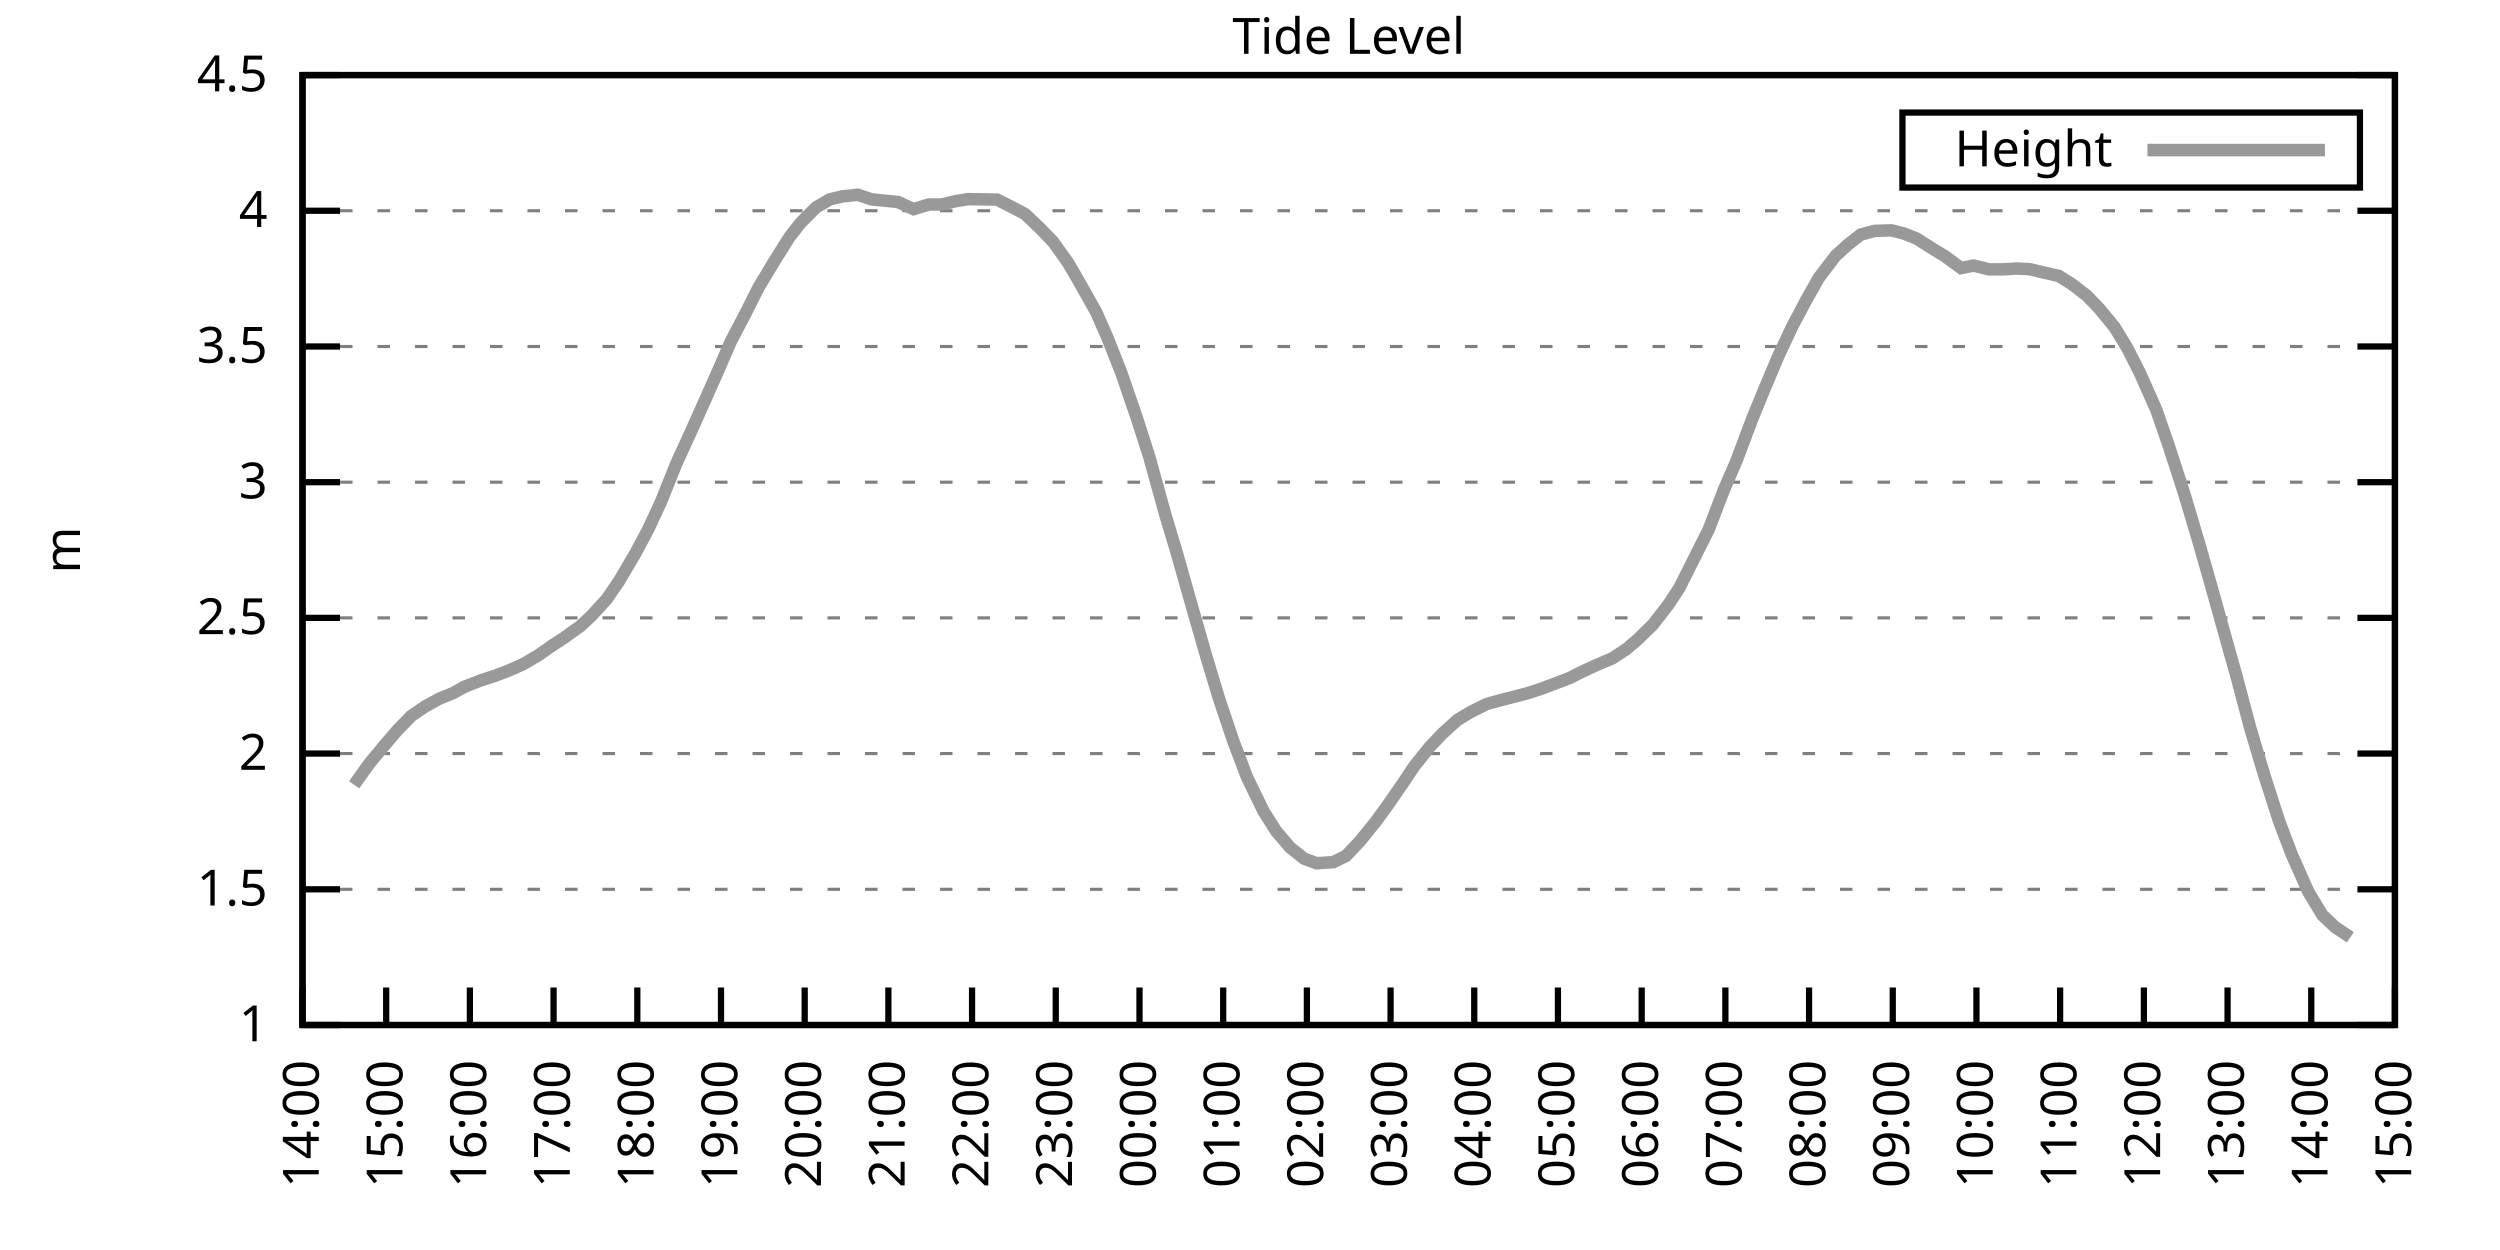
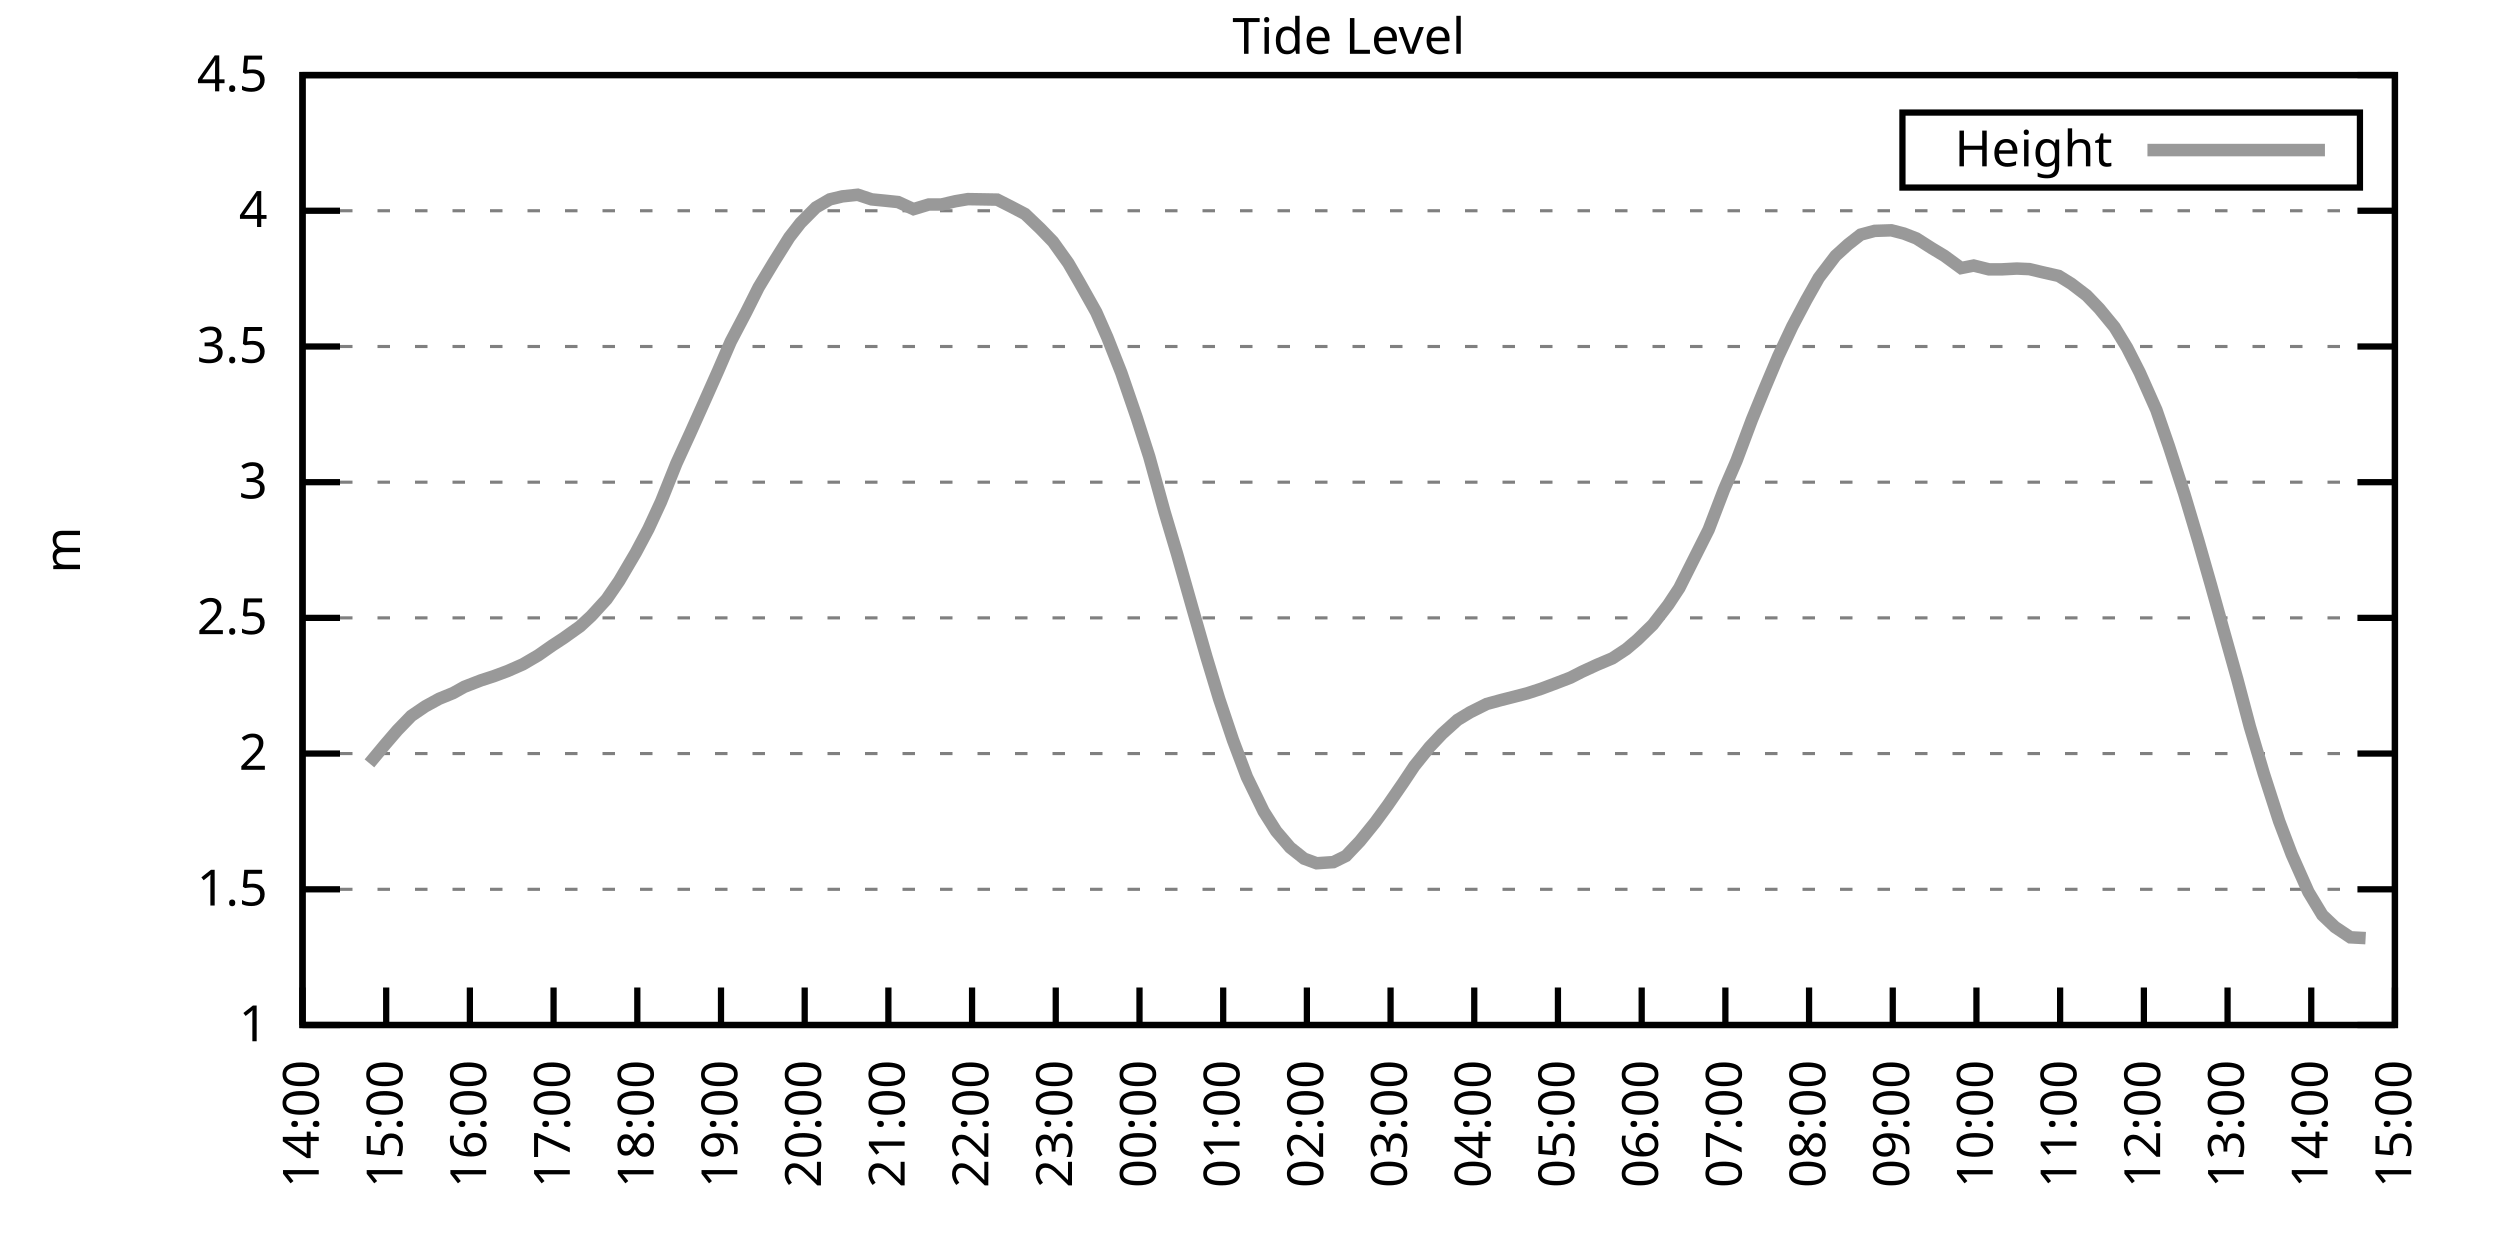
<svg xmlns="http://www.w3.org/2000/svg" xmlns:xlink="http://www.w3.org/1999/xlink" width="400" height="200" viewBox="0 0 400 200">
  <g id="gnuplot_canvas">
    <rect x="0" y="0" width="400" height="200" fill="none" />
    <defs>
      <circle id="gpDot" r="0.5" stroke-width="0.5" stroke="currentColor" />
      <path id="gpPt0" stroke-width="0.333" stroke="currentColor" d="M-1,0 h2 M0,-1 v2" />
      <path id="gpPt1" stroke-width="0.333" stroke="currentColor" d="M-1,-1 L1,1 M1,-1 L-1,1" />
      <path id="gpPt2" stroke-width="0.333" stroke="currentColor" d="M-1,0 L1,0 M0,-1 L0,1 M-1,-1 L1,1 M-1,1 L1,-1" />
      <rect id="gpPt3" stroke-width="0.333" stroke="currentColor" x="-1" y="-1" width="2" height="2" />
      <rect id="gpPt4" stroke-width="0.333" stroke="currentColor" fill="currentColor" x="-1" y="-1" width="2" height="2" />
      <circle id="gpPt5" stroke-width="0.333" stroke="currentColor" cx="0" cy="0" r="1" />
      <use xlink:href="#gpPt5" id="gpPt6" fill="currentColor" stroke="none" />
      <path id="gpPt7" stroke-width="0.333" stroke="currentColor" d="M0,-1.33 L-1.33,0.67 L1.33,0.67 z" />
      <use xlink:href="#gpPt7" id="gpPt8" fill="currentColor" stroke="none" />
      <use xlink:href="#gpPt7" id="gpPt9" stroke="currentColor" transform="rotate(180)" />
      <use xlink:href="#gpPt9" id="gpPt10" fill="currentColor" stroke="none" />
      <use xlink:href="#gpPt3" id="gpPt11" stroke="currentColor" transform="rotate(45)" />
      <use xlink:href="#gpPt11" id="gpPt12" fill="currentColor" stroke="none" />
      <path id="gpPt13" stroke-width="0.333" stroke="currentColor" d="M0,1.330 L1.265,0.411 L0.782,-1.067 L-0.782,-1.076 L-1.265,0.411 z" />
      <use xlink:href="#gpPt13" id="gpPt14" fill="currentColor" stroke="none" />
      <filter id="textbox" filterUnits="objectBoundingBox" x="0" y="0" height="1" width="1">
        <feFlood flood-color="white" flood-opacity="1" result="bgnd" />
        <feComposite in="SourceGraphic" in2="bgnd" operator="atop" />
      </filter>
      <filter id="greybox" filterUnits="objectBoundingBox" x="0" y="0" height="1" width="1">
        <feFlood flood-color="lightgrey" flood-opacity="1" result="grey" />
        <feComposite in="SourceGraphic" in2="grey" operator="atop" />
      </filter>
    </defs>
    <g fill="none" color="white" stroke="currentColor" stroke-width="1.00" stroke-linecap="butt" stroke-linejoin="miter">
</g>
    <g fill="none" color="black" stroke="currentColor" stroke-width="1.00" stroke-linecap="butt" stroke-linejoin="miter">
      <g stroke="none" shape-rendering="crispEdges">
        <polygon fill="rgb(255, 255, 255)" points="48.40,164.00 383.18,164.00 383.18,12.02 48.40,12.02 " />
      </g>
    </g>
    <g fill="none" color="black" stroke="currentColor" stroke-width="1.00" stroke-linecap="butt" stroke-linejoin="miter">
</g>
    <g fill="none" color="black" stroke="black" stroke-width="0.50" stroke-linecap="butt" stroke-linejoin="miter">
</g>
    <g fill="none" color="gray" stroke="currentColor" stroke-width="0.50" stroke-linecap="butt" stroke-linejoin="miter">
      <path stroke="gray" stroke-dasharray="2,4" class="gridline" d="M48.40,164.00 L383.19,164.00  " />
    </g>
    <g fill="none" color="gray" stroke="gray" stroke-width="1.00" stroke-linecap="butt" stroke-linejoin="miter">
</g>
    <g fill="none" color="black" stroke="currentColor" stroke-width="1.00" stroke-linecap="butt" stroke-linejoin="miter">
      <path stroke="black" d="M48.40,164.00 L54.40,164.00 M383.19,164.00 L377.19,164.00  " />
      <g transform="translate(42.80,166.60)" stroke="none" fill="black" font-family="Sans" font-size="8.00" text-anchor="end">
        <text>
          <tspan font-family="Sans"> 1</tspan>
        </text>
      </g>
    </g>
    <g fill="none" color="black" stroke="currentColor" stroke-width="1.00" stroke-linecap="butt" stroke-linejoin="miter">
</g>
    <g fill="none" color="black" stroke="black" stroke-width="0.50" stroke-linecap="butt" stroke-linejoin="miter">
</g>
    <g fill="none" color="gray" stroke="currentColor" stroke-width="0.50" stroke-linecap="butt" stroke-linejoin="miter">
      <path stroke="gray" stroke-dasharray="2,4" class="gridline" d="M48.40,142.29 L383.19,142.29  " />
    </g>
    <g fill="none" color="gray" stroke="gray" stroke-width="1.00" stroke-linecap="butt" stroke-linejoin="miter">
</g>
    <g fill="none" color="black" stroke="currentColor" stroke-width="1.00" stroke-linecap="butt" stroke-linejoin="miter">
      <path stroke="black" d="M48.40,142.29 L54.40,142.29 M383.19,142.29 L377.19,142.29  " />
      <g transform="translate(42.80,144.89)" stroke="none" fill="black" font-family="Sans" font-size="8.00" text-anchor="end">
        <text>
          <tspan font-family="Sans"> 1.5</tspan>
        </text>
      </g>
    </g>
    <g fill="none" color="black" stroke="currentColor" stroke-width="1.00" stroke-linecap="butt" stroke-linejoin="miter">
</g>
    <g fill="none" color="black" stroke="black" stroke-width="0.50" stroke-linecap="butt" stroke-linejoin="miter">
</g>
    <g fill="none" color="gray" stroke="currentColor" stroke-width="0.50" stroke-linecap="butt" stroke-linejoin="miter">
      <path stroke="gray" stroke-dasharray="2,4" class="gridline" d="M48.40,120.57 L383.19,120.57  " />
    </g>
    <g fill="none" color="gray" stroke="gray" stroke-width="1.00" stroke-linecap="butt" stroke-linejoin="miter">
</g>
    <g fill="none" color="black" stroke="currentColor" stroke-width="1.00" stroke-linecap="butt" stroke-linejoin="miter">
      <path stroke="black" d="M48.40,120.57 L54.40,120.57 M383.19,120.57 L377.19,120.57  " />
      <g transform="translate(42.80,123.17)" stroke="none" fill="black" font-family="Sans" font-size="8.00" text-anchor="end">
        <text>
          <tspan font-family="Sans"> 2</tspan>
        </text>
      </g>
    </g>
    <g fill="none" color="black" stroke="currentColor" stroke-width="1.00" stroke-linecap="butt" stroke-linejoin="miter">
</g>
    <g fill="none" color="black" stroke="black" stroke-width="0.50" stroke-linecap="butt" stroke-linejoin="miter">
</g>
    <g fill="none" color="gray" stroke="currentColor" stroke-width="0.50" stroke-linecap="butt" stroke-linejoin="miter">
      <path stroke="gray" stroke-dasharray="2,4" class="gridline" d="M48.40,98.86 L383.19,98.86  " />
    </g>
    <g fill="none" color="gray" stroke="gray" stroke-width="1.00" stroke-linecap="butt" stroke-linejoin="miter">
</g>
    <g fill="none" color="black" stroke="currentColor" stroke-width="1.00" stroke-linecap="butt" stroke-linejoin="miter">
      <path stroke="black" d="M48.40,98.86 L54.40,98.86 M383.19,98.86 L377.19,98.86  " />
      <g transform="translate(42.80,101.46)" stroke="none" fill="black" font-family="Sans" font-size="8.00" text-anchor="end">
        <text>
          <tspan font-family="Sans"> 2.5</tspan>
        </text>
      </g>
    </g>
    <g fill="none" color="black" stroke="currentColor" stroke-width="1.00" stroke-linecap="butt" stroke-linejoin="miter">
</g>
    <g fill="none" color="black" stroke="black" stroke-width="0.50" stroke-linecap="butt" stroke-linejoin="miter">
</g>
    <g fill="none" color="gray" stroke="currentColor" stroke-width="0.50" stroke-linecap="butt" stroke-linejoin="miter">
      <path stroke="gray" stroke-dasharray="2,4" class="gridline" d="M48.40,77.15 L383.19,77.15  " />
    </g>
    <g fill="none" color="gray" stroke="gray" stroke-width="1.00" stroke-linecap="butt" stroke-linejoin="miter">
</g>
    <g fill="none" color="black" stroke="currentColor" stroke-width="1.00" stroke-linecap="butt" stroke-linejoin="miter">
      <path stroke="black" d="M48.40,77.15 L54.40,77.15 M383.19,77.15 L377.19,77.15  " />
      <g transform="translate(42.80,79.75)" stroke="none" fill="black" font-family="Sans" font-size="8.00" text-anchor="end">
        <text>
          <tspan font-family="Sans"> 3</tspan>
        </text>
      </g>
    </g>
    <g fill="none" color="black" stroke="currentColor" stroke-width="1.00" stroke-linecap="butt" stroke-linejoin="miter">
</g>
    <g fill="none" color="black" stroke="black" stroke-width="0.50" stroke-linecap="butt" stroke-linejoin="miter">
</g>
    <g fill="none" color="gray" stroke="currentColor" stroke-width="0.50" stroke-linecap="butt" stroke-linejoin="miter">
      <path stroke="gray" stroke-dasharray="2,4" class="gridline" d="M48.40,55.44 L383.19,55.44  " />
    </g>
    <g fill="none" color="gray" stroke="gray" stroke-width="1.00" stroke-linecap="butt" stroke-linejoin="miter">
</g>
    <g fill="none" color="black" stroke="currentColor" stroke-width="1.00" stroke-linecap="butt" stroke-linejoin="miter">
      <path stroke="black" d="M48.40,55.44 L54.40,55.44 M383.19,55.44 L377.19,55.44  " />
      <g transform="translate(42.80,58.04)" stroke="none" fill="black" font-family="Sans" font-size="8.00" text-anchor="end">
        <text>
          <tspan font-family="Sans"> 3.5</tspan>
        </text>
      </g>
    </g>
    <g fill="none" color="black" stroke="currentColor" stroke-width="1.00" stroke-linecap="butt" stroke-linejoin="miter">
</g>
    <g fill="none" color="black" stroke="black" stroke-width="0.50" stroke-linecap="butt" stroke-linejoin="miter">
</g>
    <g fill="none" color="gray" stroke="currentColor" stroke-width="0.50" stroke-linecap="butt" stroke-linejoin="miter">
      <path stroke="gray" stroke-dasharray="2,4" class="gridline" d="M48.40,33.72 L383.19,33.72  " />
    </g>
    <g fill="none" color="gray" stroke="gray" stroke-width="1.00" stroke-linecap="butt" stroke-linejoin="miter">
</g>
    <g fill="none" color="black" stroke="currentColor" stroke-width="1.00" stroke-linecap="butt" stroke-linejoin="miter">
      <path stroke="black" d="M48.40,33.72 L54.40,33.72 M383.19,33.72 L377.19,33.72  " />
      <g transform="translate(42.80,36.32)" stroke="none" fill="black" font-family="Sans" font-size="8.00" text-anchor="end">
        <text>
          <tspan font-family="Sans"> 4</tspan>
        </text>
      </g>
    </g>
    <g fill="none" color="black" stroke="currentColor" stroke-width="1.00" stroke-linecap="butt" stroke-linejoin="miter">
</g>
    <g fill="none" color="black" stroke="black" stroke-width="0.50" stroke-linecap="butt" stroke-linejoin="miter">
</g>
    <g fill="none" color="gray" stroke="currentColor" stroke-width="0.50" stroke-linecap="butt" stroke-linejoin="miter">
      <path stroke="gray" stroke-dasharray="2,4" class="gridline" d="M48.40,12.01 L383.19,12.01  " />
    </g>
    <g fill="none" color="gray" stroke="gray" stroke-width="1.00" stroke-linecap="butt" stroke-linejoin="miter">
</g>
    <g fill="none" color="black" stroke="currentColor" stroke-width="1.00" stroke-linecap="butt" stroke-linejoin="miter">
      <path stroke="black" d="M48.40,12.01 L54.40,12.01 M383.19,12.01 L377.19,12.01  " />
      <g transform="translate(42.80,14.61)" stroke="none" fill="black" font-family="Sans" font-size="8.00" text-anchor="end">
        <text>
          <tspan font-family="Sans"> 4.5</tspan>
        </text>
      </g>
    </g>
    <g fill="none" color="black" stroke="currentColor" stroke-width="1.00" stroke-linecap="butt" stroke-linejoin="miter">
      <path stroke="black" d="M48.40,164.00 L48.40,158.00  " />
      <g transform="translate(51.00,169.60) rotate(270.00)" stroke="none" fill="black" font-family="Sans" font-size="8.00" text-anchor="end">
        <text>
          <tspan font-family="Sans">14:00</tspan>
        </text>
      </g>
    </g>
    <g fill="none" color="black" stroke="currentColor" stroke-width="1.00" stroke-linecap="butt" stroke-linejoin="miter">
      <path stroke="black" d="M61.79,164.00 L61.79,158.00  " />
      <g transform="translate(64.39,169.60) rotate(270.00)" stroke="none" fill="black" font-family="Sans" font-size="8.00" text-anchor="end">
        <text>
          <tspan font-family="Sans">15:00</tspan>
        </text>
      </g>
    </g>
    <g fill="none" color="black" stroke="currentColor" stroke-width="1.00" stroke-linecap="butt" stroke-linejoin="miter">
      <path stroke="black" d="M75.18,164.00 L75.18,158.00  " />
      <g transform="translate(77.78,169.60) rotate(270.00)" stroke="none" fill="black" font-family="Sans" font-size="8.00" text-anchor="end">
        <text>
          <tspan font-family="Sans">16:00</tspan>
        </text>
      </g>
    </g>
    <g fill="none" color="black" stroke="currentColor" stroke-width="1.00" stroke-linecap="butt" stroke-linejoin="miter">
      <path stroke="black" d="M88.57,164.00 L88.57,158.00  " />
      <g transform="translate(91.17,169.60) rotate(270.00)" stroke="none" fill="black" font-family="Sans" font-size="8.00" text-anchor="end">
        <text>
          <tspan font-family="Sans">17:00</tspan>
        </text>
      </g>
    </g>
    <g fill="none" color="black" stroke="currentColor" stroke-width="1.00" stroke-linecap="butt" stroke-linejoin="miter">
      <path stroke="black" d="M101.97,164.00 L101.97,158.00  " />
      <g transform="translate(104.57,169.60) rotate(270.00)" stroke="none" fill="black" font-family="Sans" font-size="8.00" text-anchor="end">
        <text>
          <tspan font-family="Sans">18:00</tspan>
        </text>
      </g>
    </g>
    <g fill="none" color="black" stroke="currentColor" stroke-width="1.00" stroke-linecap="butt" stroke-linejoin="miter">
      <path stroke="black" d="M115.36,164.00 L115.36,158.00  " />
      <g transform="translate(117.96,169.60) rotate(270.00)" stroke="none" fill="black" font-family="Sans" font-size="8.00" text-anchor="end">
        <text>
          <tspan font-family="Sans">19:00</tspan>
        </text>
      </g>
    </g>
    <g fill="none" color="black" stroke="currentColor" stroke-width="1.00" stroke-linecap="butt" stroke-linejoin="miter">
      <path stroke="black" d="M128.75,164.00 L128.75,158.00  " />
      <g transform="translate(131.35,169.60) rotate(270.00)" stroke="none" fill="black" font-family="Sans" font-size="8.00" text-anchor="end">
        <text>
          <tspan font-family="Sans">20:00</tspan>
        </text>
      </g>
    </g>
    <g fill="none" color="black" stroke="currentColor" stroke-width="1.00" stroke-linecap="butt" stroke-linejoin="miter">
      <path stroke="black" d="M142.14,164.00 L142.14,158.00  " />
      <g transform="translate(144.74,169.60) rotate(270.00)" stroke="none" fill="black" font-family="Sans" font-size="8.00" text-anchor="end">
        <text>
          <tspan font-family="Sans">21:00</tspan>
        </text>
      </g>
    </g>
    <g fill="none" color="black" stroke="currentColor" stroke-width="1.00" stroke-linecap="butt" stroke-linejoin="miter">
      <path stroke="black" d="M155.53,164.00 L155.53,158.00  " />
      <g transform="translate(158.13,169.60) rotate(270.00)" stroke="none" fill="black" font-family="Sans" font-size="8.00" text-anchor="end">
        <text>
          <tspan font-family="Sans">22:00</tspan>
        </text>
      </g>
    </g>
    <g fill="none" color="black" stroke="currentColor" stroke-width="1.00" stroke-linecap="butt" stroke-linejoin="miter">
      <path stroke="black" d="M168.92,164.00 L168.92,158.00  " />
      <g transform="translate(171.52,169.60) rotate(270.00)" stroke="none" fill="black" font-family="Sans" font-size="8.00" text-anchor="end">
        <text>
          <tspan font-family="Sans">23:00</tspan>
        </text>
      </g>
    </g>
    <g fill="none" color="black" stroke="currentColor" stroke-width="1.00" stroke-linecap="butt" stroke-linejoin="miter">
      <path stroke="black" d="M182.32,164.00 L182.32,158.00  " />
      <g transform="translate(184.92,169.60) rotate(270.00)" stroke="none" fill="black" font-family="Sans" font-size="8.00" text-anchor="end">
        <text>
          <tspan font-family="Sans">00:00</tspan>
        </text>
      </g>
    </g>
    <g fill="none" color="black" stroke="currentColor" stroke-width="1.00" stroke-linecap="butt" stroke-linejoin="miter">
      <path stroke="black" d="M195.71,164.00 L195.71,158.00  " />
      <g transform="translate(198.31,169.60) rotate(270.00)" stroke="none" fill="black" font-family="Sans" font-size="8.00" text-anchor="end">
        <text>
          <tspan font-family="Sans">01:00</tspan>
        </text>
      </g>
    </g>
    <g fill="none" color="black" stroke="currentColor" stroke-width="1.00" stroke-linecap="butt" stroke-linejoin="miter">
      <path stroke="black" d="M209.10,164.00 L209.10,158.00  " />
      <g transform="translate(211.70,169.60) rotate(270.00)" stroke="none" fill="black" font-family="Sans" font-size="8.00" text-anchor="end">
        <text>
          <tspan font-family="Sans">02:00</tspan>
        </text>
      </g>
    </g>
    <g fill="none" color="black" stroke="currentColor" stroke-width="1.00" stroke-linecap="butt" stroke-linejoin="miter">
      <path stroke="black" d="M222.49,164.00 L222.49,158.00  " />
      <g transform="translate(225.09,169.60) rotate(270.00)" stroke="none" fill="black" font-family="Sans" font-size="8.00" text-anchor="end">
        <text>
          <tspan font-family="Sans">03:00</tspan>
        </text>
      </g>
    </g>
    <g fill="none" color="black" stroke="currentColor" stroke-width="1.00" stroke-linecap="butt" stroke-linejoin="miter">
      <path stroke="black" d="M235.88,164.00 L235.88,158.00  " />
      <g transform="translate(238.48,169.60) rotate(270.00)" stroke="none" fill="black" font-family="Sans" font-size="8.00" text-anchor="end">
        <text>
          <tspan font-family="Sans">04:00</tspan>
        </text>
      </g>
    </g>
    <g fill="none" color="black" stroke="currentColor" stroke-width="1.00" stroke-linecap="butt" stroke-linejoin="miter">
      <path stroke="black" d="M249.27,164.00 L249.27,158.00  " />
      <g transform="translate(251.87,169.60) rotate(270.00)" stroke="none" fill="black" font-family="Sans" font-size="8.00" text-anchor="end">
        <text>
          <tspan font-family="Sans">05:00</tspan>
        </text>
      </g>
    </g>
    <g fill="none" color="black" stroke="currentColor" stroke-width="1.00" stroke-linecap="butt" stroke-linejoin="miter">
      <path stroke="black" d="M262.67,164.00 L262.67,158.00  " />
      <g transform="translate(265.27,169.60) rotate(270.00)" stroke="none" fill="black" font-family="Sans" font-size="8.00" text-anchor="end">
        <text>
          <tspan font-family="Sans">06:00</tspan>
        </text>
      </g>
    </g>
    <g fill="none" color="black" stroke="currentColor" stroke-width="1.00" stroke-linecap="butt" stroke-linejoin="miter">
      <path stroke="black" d="M276.06,164.00 L276.06,158.00  " />
      <g transform="translate(278.66,169.60) rotate(270.00)" stroke="none" fill="black" font-family="Sans" font-size="8.00" text-anchor="end">
        <text>
          <tspan font-family="Sans">07:00</tspan>
        </text>
      </g>
    </g>
    <g fill="none" color="black" stroke="currentColor" stroke-width="1.00" stroke-linecap="butt" stroke-linejoin="miter">
      <path stroke="black" d="M289.45,164.00 L289.45,158.00  " />
      <g transform="translate(292.05,169.60) rotate(270.00)" stroke="none" fill="black" font-family="Sans" font-size="8.00" text-anchor="end">
        <text>
          <tspan font-family="Sans">08:00</tspan>
        </text>
      </g>
    </g>
    <g fill="none" color="black" stroke="currentColor" stroke-width="1.00" stroke-linecap="butt" stroke-linejoin="miter">
      <path stroke="black" d="M302.84,164.00 L302.84,158.00  " />
      <g transform="translate(305.44,169.60) rotate(270.00)" stroke="none" fill="black" font-family="Sans" font-size="8.00" text-anchor="end">
        <text>
          <tspan font-family="Sans">09:00</tspan>
        </text>
      </g>
    </g>
    <g fill="none" color="black" stroke="currentColor" stroke-width="1.00" stroke-linecap="butt" stroke-linejoin="miter">
      <path stroke="black" d="M316.23,164.00 L316.23,158.00  " />
      <g transform="translate(318.83,169.60) rotate(270.00)" stroke="none" fill="black" font-family="Sans" font-size="8.00" text-anchor="end">
        <text>
          <tspan font-family="Sans">10:00</tspan>
        </text>
      </g>
    </g>
    <g fill="none" color="black" stroke="currentColor" stroke-width="1.00" stroke-linecap="butt" stroke-linejoin="miter">
      <path stroke="black" d="M329.62,164.00 L329.62,158.00  " />
      <g transform="translate(332.22,169.60) rotate(270.00)" stroke="none" fill="black" font-family="Sans" font-size="8.00" text-anchor="end">
        <text>
          <tspan font-family="Sans">11:00</tspan>
        </text>
      </g>
    </g>
    <g fill="none" color="black" stroke="currentColor" stroke-width="1.00" stroke-linecap="butt" stroke-linejoin="miter">
      <path stroke="black" d="M343.02,164.00 L343.02,158.00  " />
      <g transform="translate(345.62,169.60) rotate(270.00)" stroke="none" fill="black" font-family="Sans" font-size="8.00" text-anchor="end">
        <text>
          <tspan font-family="Sans">12:00</tspan>
        </text>
      </g>
    </g>
    <g fill="none" color="black" stroke="currentColor" stroke-width="1.00" stroke-linecap="butt" stroke-linejoin="miter">
      <path stroke="black" d="M356.41,164.00 L356.41,158.00  " />
      <g transform="translate(359.01,169.60) rotate(270.00)" stroke="none" fill="black" font-family="Sans" font-size="8.00" text-anchor="end">
        <text>
          <tspan font-family="Sans">13:00</tspan>
        </text>
      </g>
    </g>
    <g fill="none" color="black" stroke="currentColor" stroke-width="1.00" stroke-linecap="butt" stroke-linejoin="miter">
      <path stroke="black" d="M369.80,164.00 L369.80,158.00  " />
      <g transform="translate(372.40,169.60) rotate(270.00)" stroke="none" fill="black" font-family="Sans" font-size="8.00" text-anchor="end">
        <text>
          <tspan font-family="Sans">14:00</tspan>
        </text>
      </g>
    </g>
    <g fill="none" color="black" stroke="currentColor" stroke-width="1.00" stroke-linecap="butt" stroke-linejoin="miter">
      <path stroke="black" d="M383.19,164.00 L383.19,158.00  " />
      <g transform="translate(385.79,169.60) rotate(270.00)" stroke="none" fill="black" font-family="Sans" font-size="8.00" text-anchor="end">
        <text>
          <tspan font-family="Sans">15:00</tspan>
        </text>
      </g>
    </g>
    <g fill="none" color="black" stroke="currentColor" stroke-width="1.00" stroke-linecap="butt" stroke-linejoin="miter">
</g>
    <g fill="none" color="black" stroke="currentColor" stroke-width="1.00" stroke-linecap="butt" stroke-linejoin="miter">
      <path stroke="black" d="M48.40,12.01 L48.40,164.00 L383.19,164.00 L383.19,12.01 L48.40,12.01 Z  " />
    </g>
    <g fill="none" color="black" stroke="currentColor" stroke-width="1.00" stroke-linecap="butt" stroke-linejoin="miter">
</g>
    <g fill="none" color="black" stroke="currentColor" stroke-width="1.00" stroke-linecap="butt" stroke-linejoin="miter">
      <path stroke="black" d="M304.39,30.01 L304.39,18.01 L377.59,18.01 L377.59,30.01 L304.39,30.01 Z  " />
    </g>
    <g id="Tide_level_plot_1">
      <g fill="none" color="white" stroke="black" stroke-width="2.00" stroke-linecap="butt" stroke-linejoin="miter">
</g>
      <g fill="none" color="black" stroke="currentColor" stroke-width="2.00" stroke-linecap="butt" stroke-linejoin="miter">
        <g transform="translate(337.99,26.61)" stroke="none" fill="black" font-family="Sans" font-size="8.00" text-anchor="end">
          <text>
            <tspan font-family="Sans">Height</tspan>
          </text>
        </g>
      </g>
      <g fill="none" color="black" stroke="currentColor" stroke-width="2.00" stroke-linecap="butt" stroke-linejoin="miter">
-         <path stroke="rgb(153, 153, 153)" d="M343.59,24.01 L371.99,24.01 M56.66,125.57 L59.11,122.14 L61.57,119.18 L63.58,116.84 L65.81,114.54 L68.04,113.02   L70.27,111.80 L72.50,110.89 L74.29,109.89 L76.97,108.85 L78.98,108.20 L81.21,107.37 L83.66,106.29 L86.12,104.85   L88.35,103.29 L90.14,102.12 L92.82,100.21 L94.60,98.56 L97.06,95.87 L99.06,92.96 L101.74,88.40 L103.75,84.62   L105.76,80.28 L108.22,74.15 L110.45,69.29 L112.90,63.82 L114.91,59.30 L116.92,54.65 L119.38,49.96 L121.38,45.97   L123.84,41.89 L126.29,37.98 L128.08,35.68 L130.54,33.20 L132.77,31.90 L134.78,31.42 L137.23,31.16 L139.46,31.90   L141.69,32.12 L143.70,32.33 L146.16,33.46 L148.61,32.72 L150.62,32.72 L152.85,32.20 L154.86,31.86 L157.32,31.90   L159.55,31.94 L161.78,33.07 L164.01,34.24 L166.47,36.59 L168.48,38.67 L170.93,42.10 L172.72,45.19 L175.40,49.96   L177.18,54.00 L179.41,59.65 L181.87,66.81 L183.88,73.07 L186.33,81.93 L188.34,88.66 L190.80,97.34 L193.03,105.11   L195.04,111.76 L197.27,118.40 L199.50,124.31 L202.18,129.82 L204.19,132.99 L206.42,135.60 L208.65,137.38 L210.66,138.12   L213.34,137.94 L215.35,136.95 L217.58,134.60 L220.04,131.56 L222.04,128.83 L224.50,125.26 L226.29,122.57 L228.74,119.53   L230.75,117.40 L233.20,115.19 L235.21,113.97 L237.89,112.63 L240.12,112.02 L242.36,111.45 L244.36,110.93 L246.60,110.20   L249.05,109.28 L251.28,108.42 L253.07,107.50 L255.52,106.37 L257.98,105.33 L260.21,103.86 L262.00,102.34 L264.45,99.95   L266.91,96.78 L268.69,94.08 L271.15,89.18 L273.38,84.75 L275.83,78.36 L277.84,73.72 L280.30,67.16 L282.31,62.25   L284.54,56.96 L286.77,52.22 L289.00,48.01 L291.01,44.45 L293.69,40.93 L295.70,39.11 L297.71,37.54 L299.94,36.94   L302.62,36.85 L304.63,37.37 L306.63,38.15 L309.09,39.72 L311.10,40.93 L313.78,42.89 L315.79,42.49 L318.24,43.10   L320.25,43.10 L322.70,42.97 L324.71,43.06 L326.72,43.54 L329.40,44.15 L331.41,45.40 L333.86,47.27 L335.87,49.36   L338.33,52.35 L340.34,55.65 L342.35,59.60 L345.02,65.60 L347.03,71.42 L349.49,79.02 L351.72,86.49 L353.73,93.52   L355.74,100.73 L357.97,108.68 L359.98,116.28 L362.21,123.79 L364.66,131.39 L366.67,136.69 L369.35,142.72 L371.58,146.41   L373.59,148.32 L376.05,149.97  " />
+         <path stroke="rgb(153, 153, 153)" d="M343.59,24.01 L371.99,24.01 M59.11,122.14 L61.57,119.18 L63.58,116.84 L65.81,114.54 L68.04,113.02 L70.27,111.80   L72.50,110.89 L74.29,109.89 L76.97,108.85 L78.98,108.20 L81.21,107.37 L83.66,106.29 L86.12,104.85 L88.35,103.29   L90.14,102.12 L92.82,100.21 L94.60,98.56 L97.06,95.87 L99.06,92.96 L101.74,88.40 L103.75,84.62 L105.76,80.28   L108.22,74.15 L110.45,69.29 L112.90,63.82 L114.91,59.30 L116.92,54.65 L119.38,49.96 L121.38,45.97 L123.84,41.89   L126.29,37.98 L128.08,35.68 L130.54,33.20 L132.77,31.90 L134.78,31.42 L137.23,31.16 L139.46,31.90 L141.69,32.12   L143.70,32.33 L146.16,33.46 L148.61,32.72 L150.62,32.72 L152.85,32.20 L154.86,31.86 L157.32,31.90 L159.55,31.94   L161.78,33.07 L164.01,34.24 L166.47,36.59 L168.48,38.67 L170.93,42.10 L172.72,45.19 L175.40,49.96 L177.18,54.00   L179.41,59.65 L181.87,66.81 L183.88,73.07 L186.33,81.93 L188.34,88.66 L190.80,97.34 L193.03,105.11 L195.04,111.76   L197.27,118.40 L199.50,124.31 L202.18,129.82 L204.19,132.99 L206.42,135.60 L208.65,137.38 L210.66,138.12 L213.34,137.94   L215.35,136.95 L217.58,134.60 L220.04,131.56 L222.04,128.83 L224.50,125.26 L226.29,122.57 L228.74,119.53 L230.75,117.40   L233.20,115.19 L235.21,113.97 L237.89,112.63 L240.12,112.02 L242.36,111.45 L244.36,110.93 L246.60,110.20 L249.05,109.28   L251.28,108.42 L253.07,107.50 L255.52,106.37 L257.98,105.33 L260.21,103.86 L262.00,102.34 L264.45,99.95 L266.91,96.78   L268.69,94.08 L271.15,89.18 L273.38,84.75 L275.83,78.36 L277.84,73.72 L280.30,67.16 L282.31,62.25 L284.54,56.96   L286.77,52.22 L289.00,48.01 L291.01,44.45 L293.69,40.93 L295.70,39.11 L297.71,37.54 L299.94,36.94 L302.62,36.85   L304.63,37.37 L306.63,38.15 L309.09,39.72 L311.10,40.93 L313.78,42.89 L315.79,42.49 L318.24,43.10 L320.25,43.10   L322.70,42.97 L324.71,43.06 L326.72,43.54 L329.40,44.15 L331.41,45.40 L333.86,47.27 L335.87,49.36 L338.33,52.35   L340.34,55.65 L342.35,59.60 L345.02,65.60 L347.03,71.42 L349.49,79.02 L351.72,86.49 L353.73,93.52 L355.74,100.73   L357.97,108.68 L359.98,116.28 L362.21,123.79 L364.66,131.39 L366.67,136.69 L369.35,142.72 L371.58,146.41 L373.59,148.32   L376.05,149.97 L378.50,150.10  " />
      </g>
    </g>
    <g fill="none" color="black" stroke="currentColor" stroke-width="2.00" stroke-linecap="butt" stroke-linejoin="miter">
</g>
    <g fill="none" color="black" stroke="black" stroke-width="1.00" stroke-linecap="butt" stroke-linejoin="miter">
</g>
    <g fill="none" color="black" stroke="currentColor" stroke-width="1.00" stroke-linecap="butt" stroke-linejoin="miter">
      <path stroke="black" d="M48.40,12.01 L48.40,164.00 L383.19,164.00 L383.19,12.01 L48.40,12.01 Z  " />
      <g transform="translate(12.80,88.01) rotate(270.00)" stroke="none" fill="black" font-family="Sans" font-size="8.00" text-anchor="middle">
        <text>
          <tspan font-family="Sans">m</tspan>
        </text>
      </g>
    </g>
    <g fill="none" color="black" stroke="currentColor" stroke-width="1.00" stroke-linecap="butt" stroke-linejoin="miter">
</g>
    <g fill="none" color="black" stroke="currentColor" stroke-width="1.00" stroke-linecap="butt" stroke-linejoin="miter">
      <g transform="translate(215.79,8.61)" stroke="none" fill="black" font-family="Sans" font-size="8.00" text-anchor="middle">
        <text>
          <tspan font-family="Sans">Tide Level</tspan>
        </text>
      </g>
    </g>
    <g fill="none" color="black" stroke="currentColor" stroke-width="1.00" stroke-linecap="butt" stroke-linejoin="miter">
</g>
  </g>
</svg>
